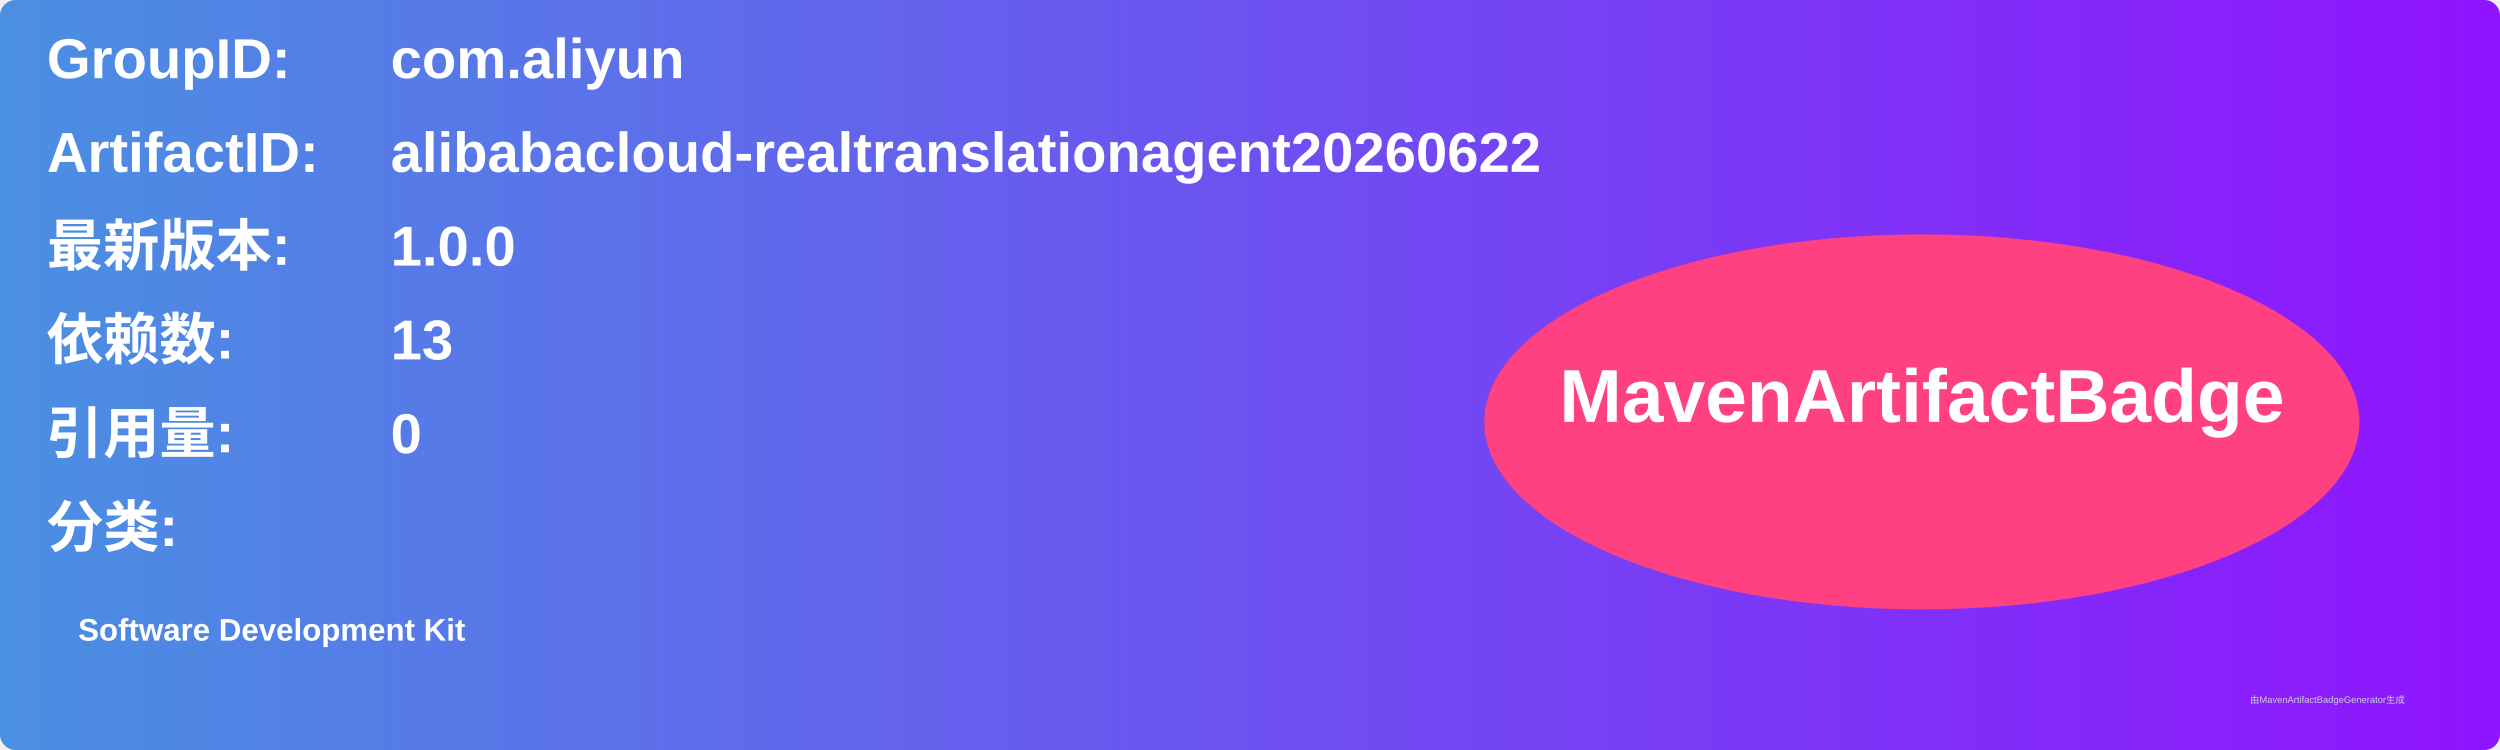
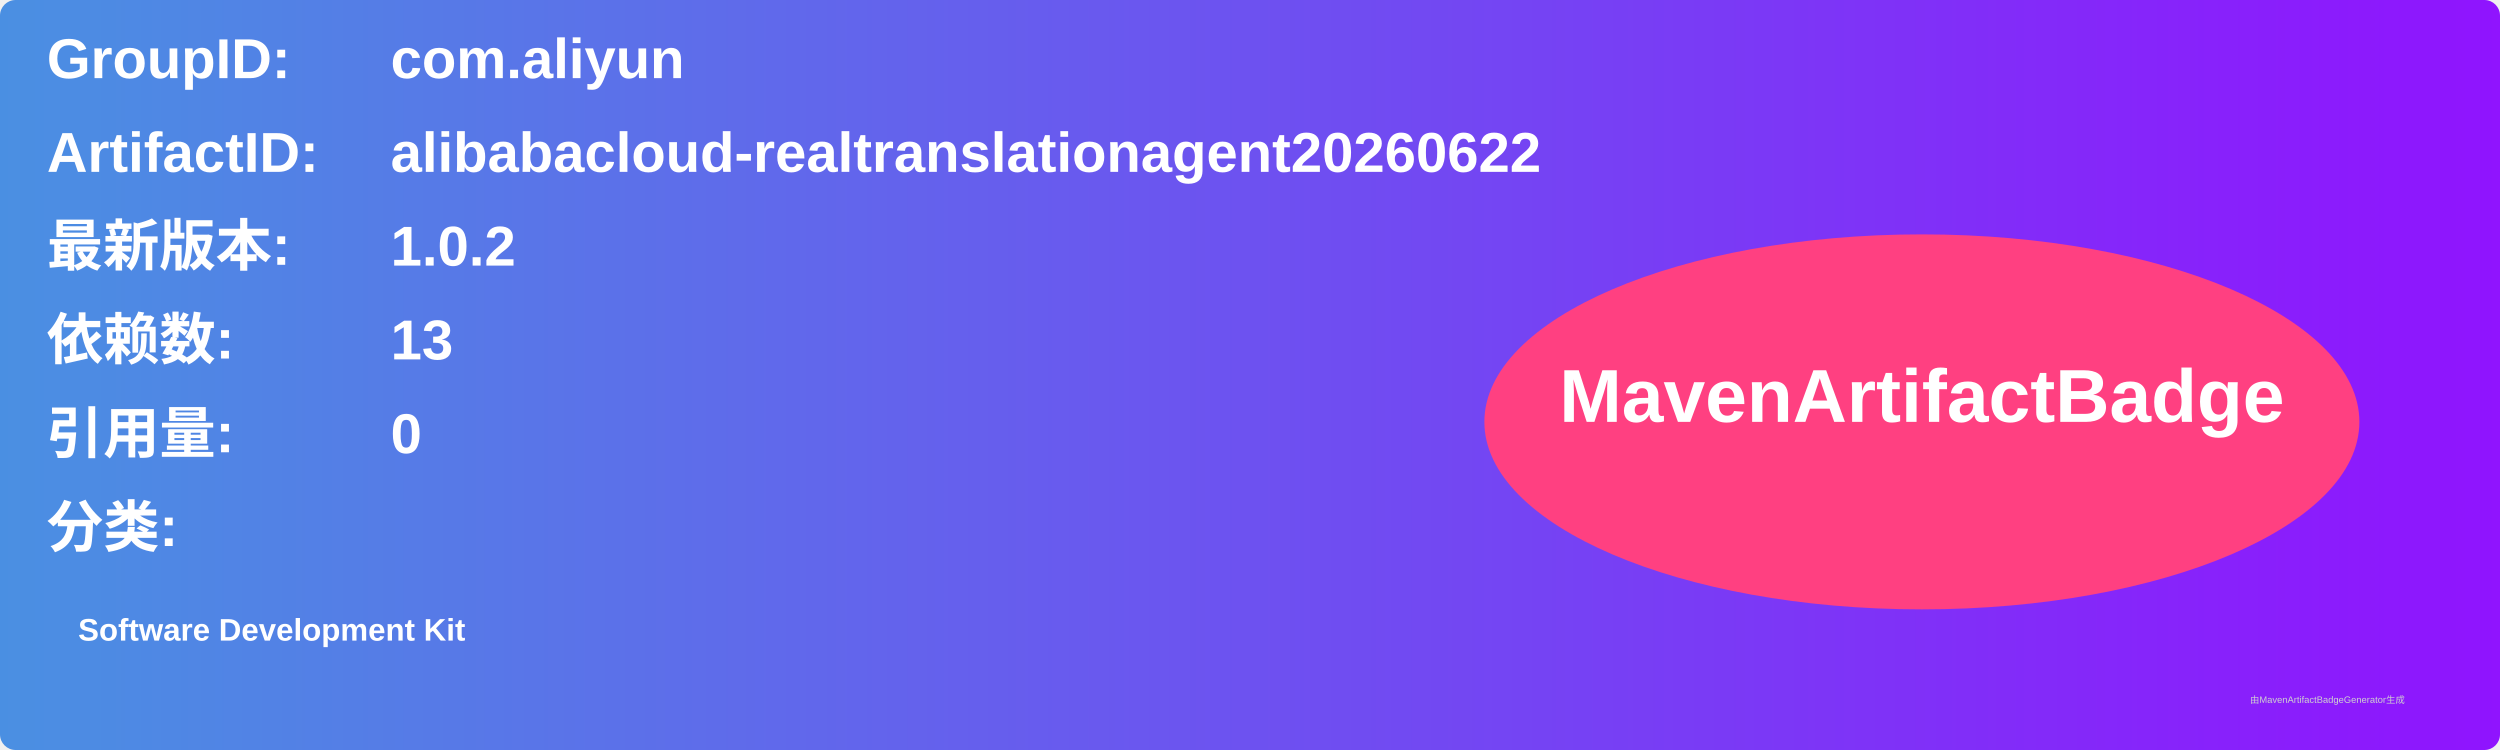
<svg xmlns="http://www.w3.org/2000/svg" width="800" height="240" viewBox="0 0 800 240">
  <linearGradient id="grad" x1="0%" y1="0%" x2="100%" y2="0%">
    <stop offset="0%" stop-color="#4a90e2" />
    <stop offset="100%" stop-color="#9013fe" />
  </linearGradient>
  <rect width="100%" height="100%" rx="5" ry="5" fill="url(#grad)" />
  <g transform="translate(15, 15)">
    <text x="0" y="10" font-family="Arial" font-size="18" fill="white" font-weight="bold" width="260">GroupID:</text>
    <text x="110" y="10" font-family="Arial" font-size="18" fill="white" font-weight="bold" width="460">com.aliyun</text>
    <text x="0" y="40" font-family="Arial" font-size="18" fill="white" font-weight="bold" width="260">ArtifactID:</text>
    <text x="110" y="40" font-family="Arial" font-size="18" fill="white" font-weight="bold" width="460">alibabacloud-realtranslationagent20260622</text>
    <text x="0" y="70" font-family="Arial" font-size="18" fill="white" font-weight="bold">最新版本:</text>
    <text x="110" y="70" font-family="Arial" font-size="18" fill="white" font-weight="bold">
-       <tspan font-weight="bold">1.0.0</tspan>
+       <tspan font-weight="bold">1.0.2</tspan>
    </text>
    <text x="0" y="100" font-family="Arial" font-size="18" fill="white" font-weight="bold">依赖数: </text>
    <text x="110" y="100" font-family="Arial" font-size="18" fill="white">
      <tspan font-weight="bold">13</tspan>
    </text>
    <text x="0" y="130" font-family="Arial" font-size="18" fill="white" font-weight="bold">引用量: </text>
    <text x="110" y="130" font-family="Arial" font-size="18" fill="white">
      <tspan font-weight="bold">0</tspan>
    </text>
    <text x="0" y="160" font-family="Arial" font-size="18" fill="white" font-weight="bold">分类:</text>
    <text x="10" y="190" font-family="Arial" font-size="10" fill="white">
      <tspan font-weight="bold">Software Development Kit</tspan>
    </text>
    <ellipse cx="600" cy="120" rx="140" ry="60" fill="#ff4081" />
    <text x="600" y="120" text-anchor="middle" font-family="Arial" font-size="24" fill="white" font-weight="bold">MavenArtifactBadge</text>
  </g>
  <text x="720" y="225" font-family="Arial" font-size="3" fill="#d0d0d0">由MavenArtifactBadgeGenerator生成</text>
</svg>
